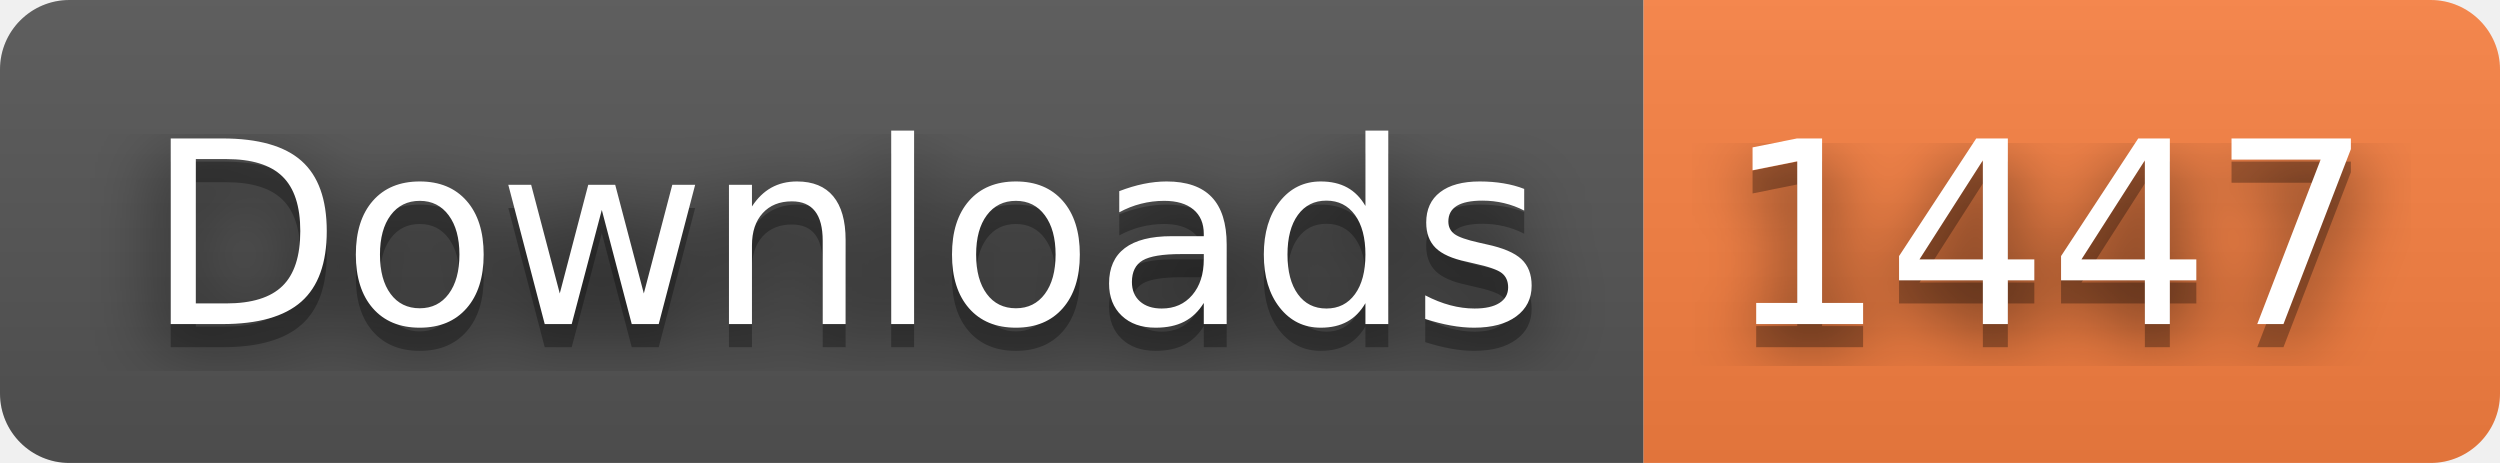
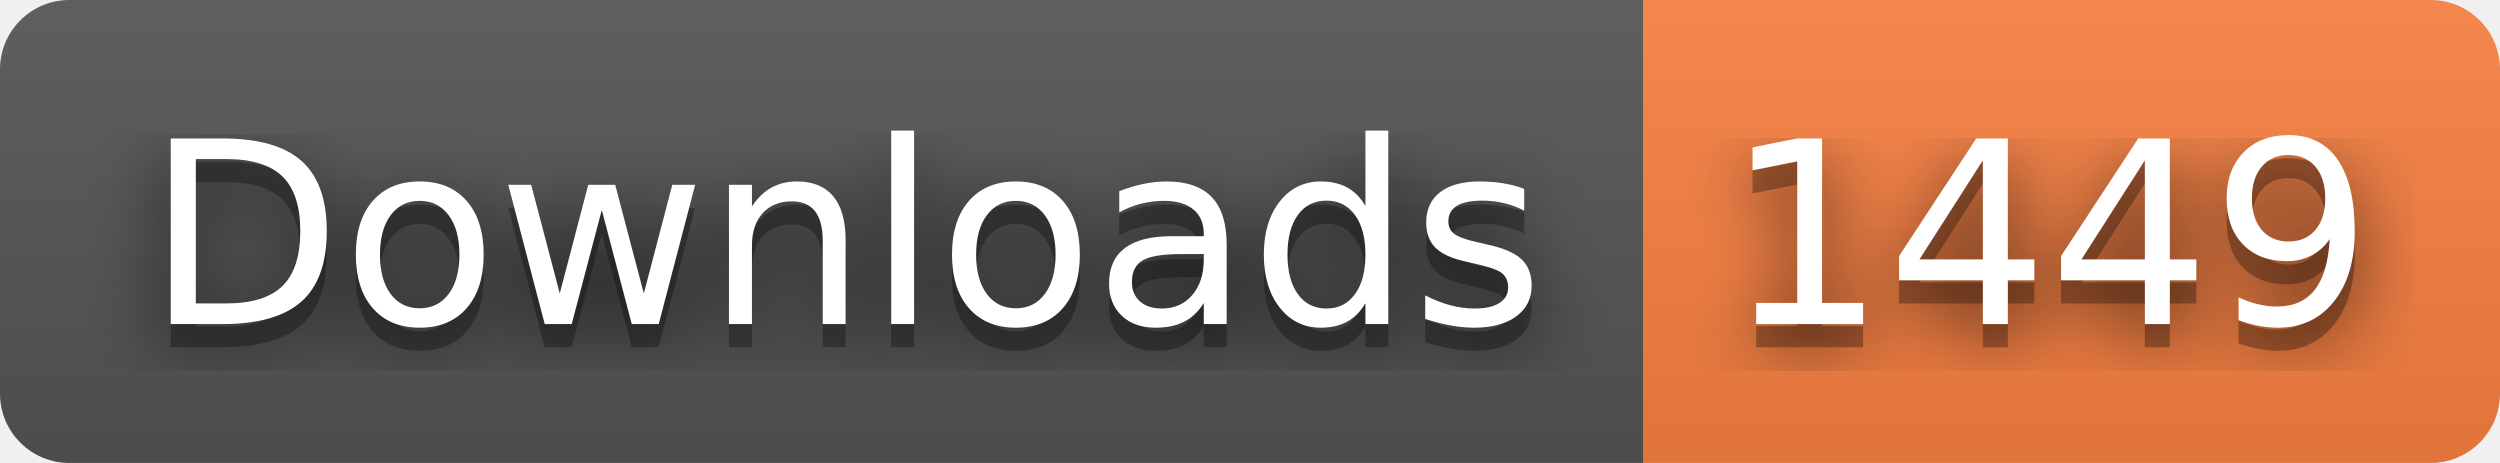
- <svg xmlns="http://www.w3.org/2000/svg" width="108" height="20" role="img" aria-label="Downloads: 1447">
+ <svg xmlns="http://www.w3.org/2000/svg" width="108" height="20" role="img" aria-label="Downloads: 1449">
  <filter id="blur">
    <feGaussianBlur stdDeviation="16" />
  </filter>
  <linearGradient id="s" x2="0" y2="100%">
    <stop offset="0" stop-color="#bbb" stop-opacity=".1" />
    <stop offset="1" stop-opacity=".1" />
  </linearGradient>
  <clipPath id="r">
    <rect width="108" height="20" rx="3" />
  </clipPath>
  <g clip-path="url(#r)">
    <rect width="71" height="20" fill="#555" />
    <rect x="71" width="37" height="20" fill="#fa8142" />
    <rect width="108" height="20" fill="url(#s)" />
  </g>
  <g fill="#fff" text-anchor="middle" font-family="Verdana,Geneva,DejaVu Sans,sans-serif" text-rendering="geometricPrecision" font-size="110">
    <g transform="scale(.1)">
      <g aria-hidden="true" fill="#010101">
        <text x="365" y="150" fill-opacity=".8" filter="url(#blur)" textLength="610">Downloads</text>
        <text x="365" y="150" fill-opacity=".3" textLength="610">Downloads</text>
      </g>
      <text x="365" y="140" textLength="610">Downloads</text>
    </g>
    <g transform="scale(.1)">
      <g aria-hidden="true" fill="#010101">
-         <text x="885" y="150" fill-opacity=".8" filter="url(#blur)" textLength="270">1447</text>
-         <text x="885" y="150" fill-opacity=".3" textLength="270">1447</text>
+         <text x="885" y="150" fill-opacity=".8" filter="url(#blur)" textLength="270">1449</text>
+         <text x="885" y="150" fill-opacity=".3" textLength="270">1449</text>
      </g>
-       <text x="885" y="140" textLength="270">1447</text>
+       <text x="885" y="140" textLength="270">1449</text>
    </g>
  </g>
</svg>
